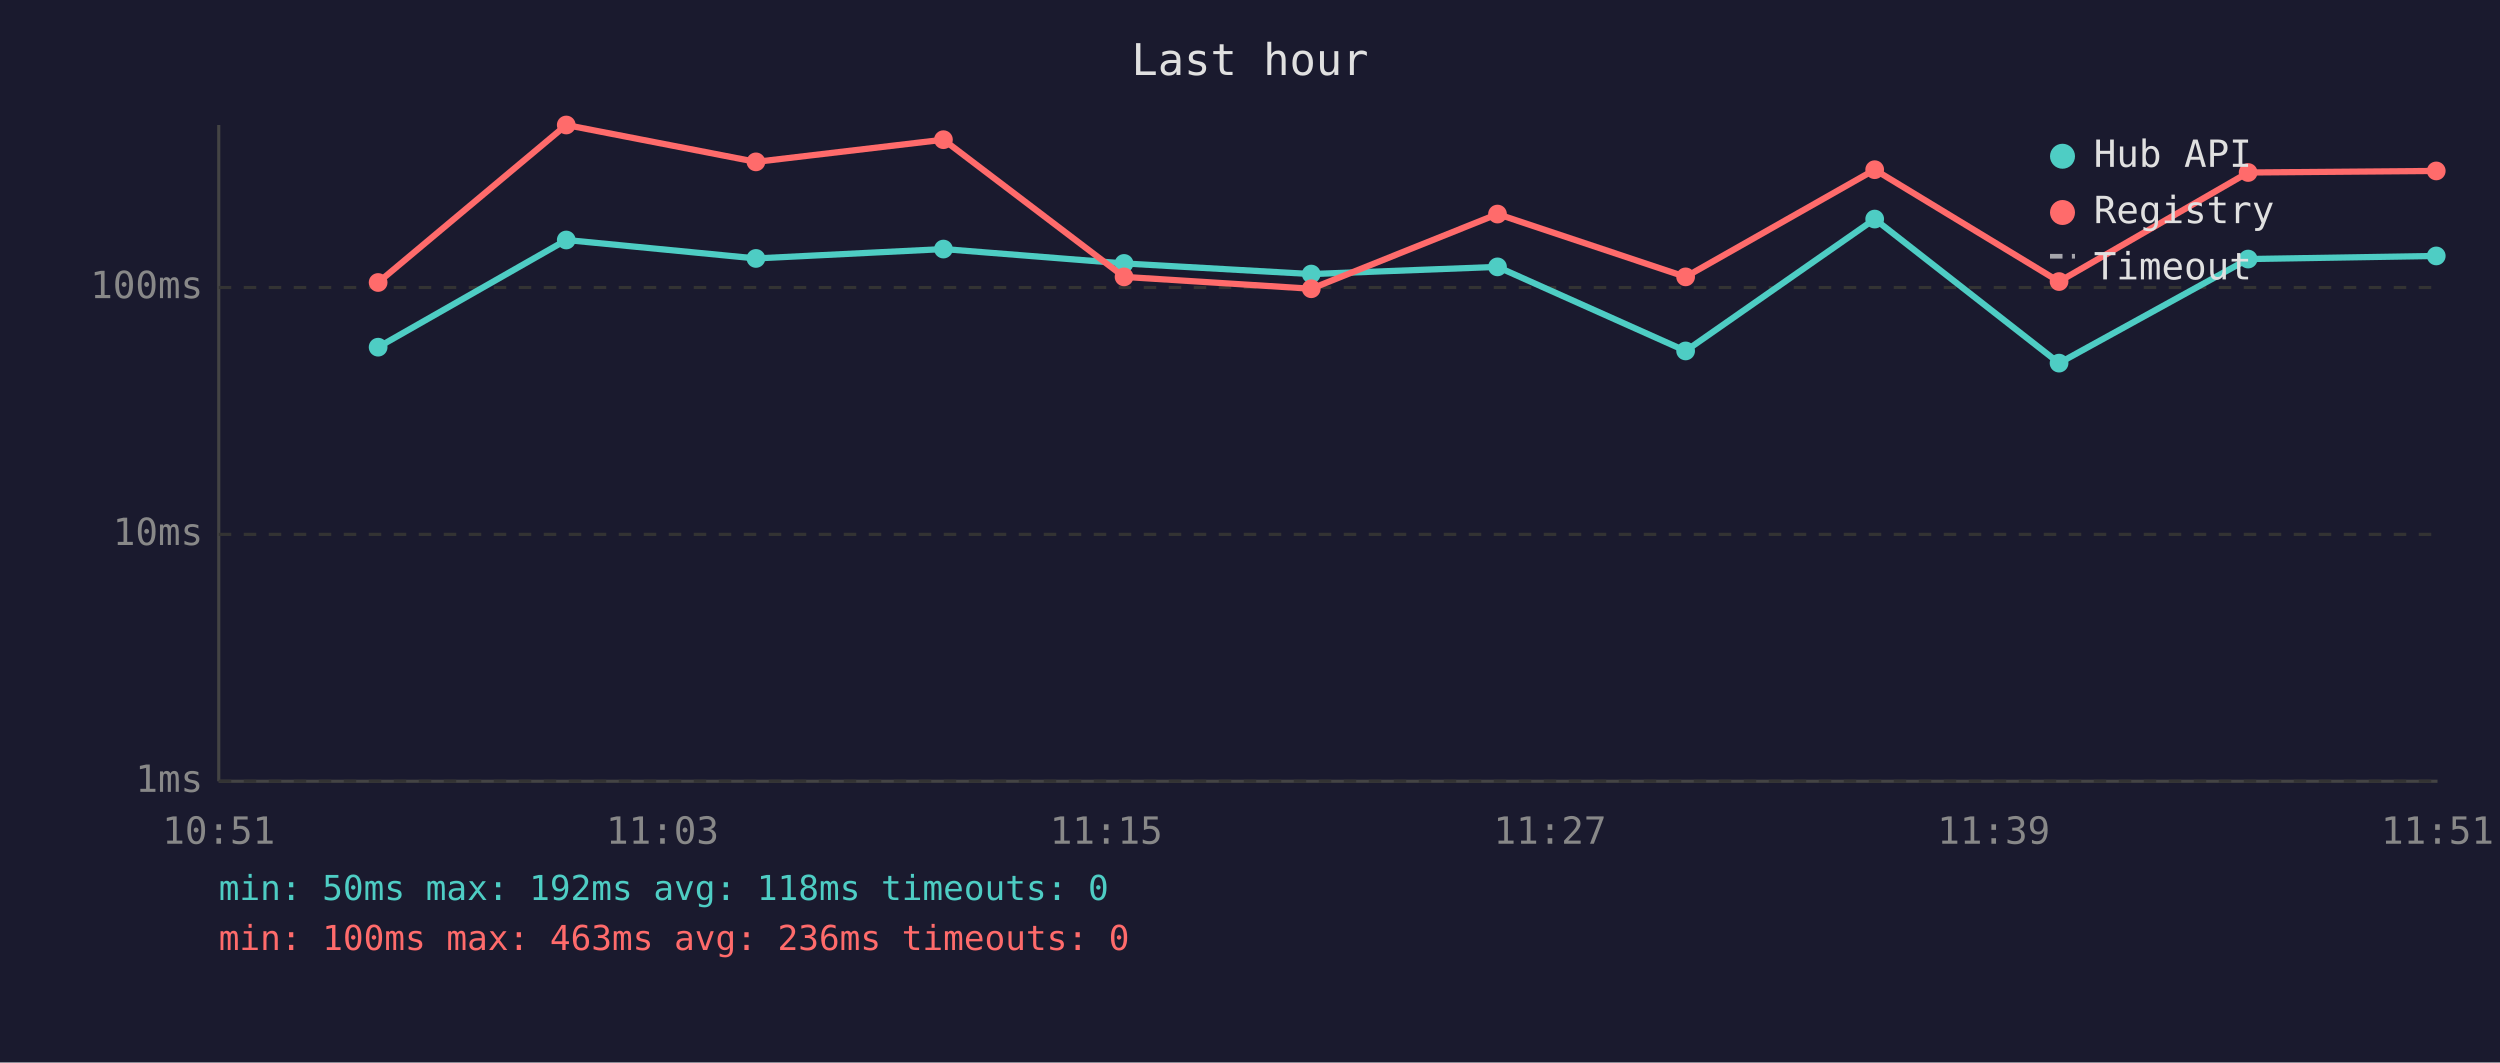
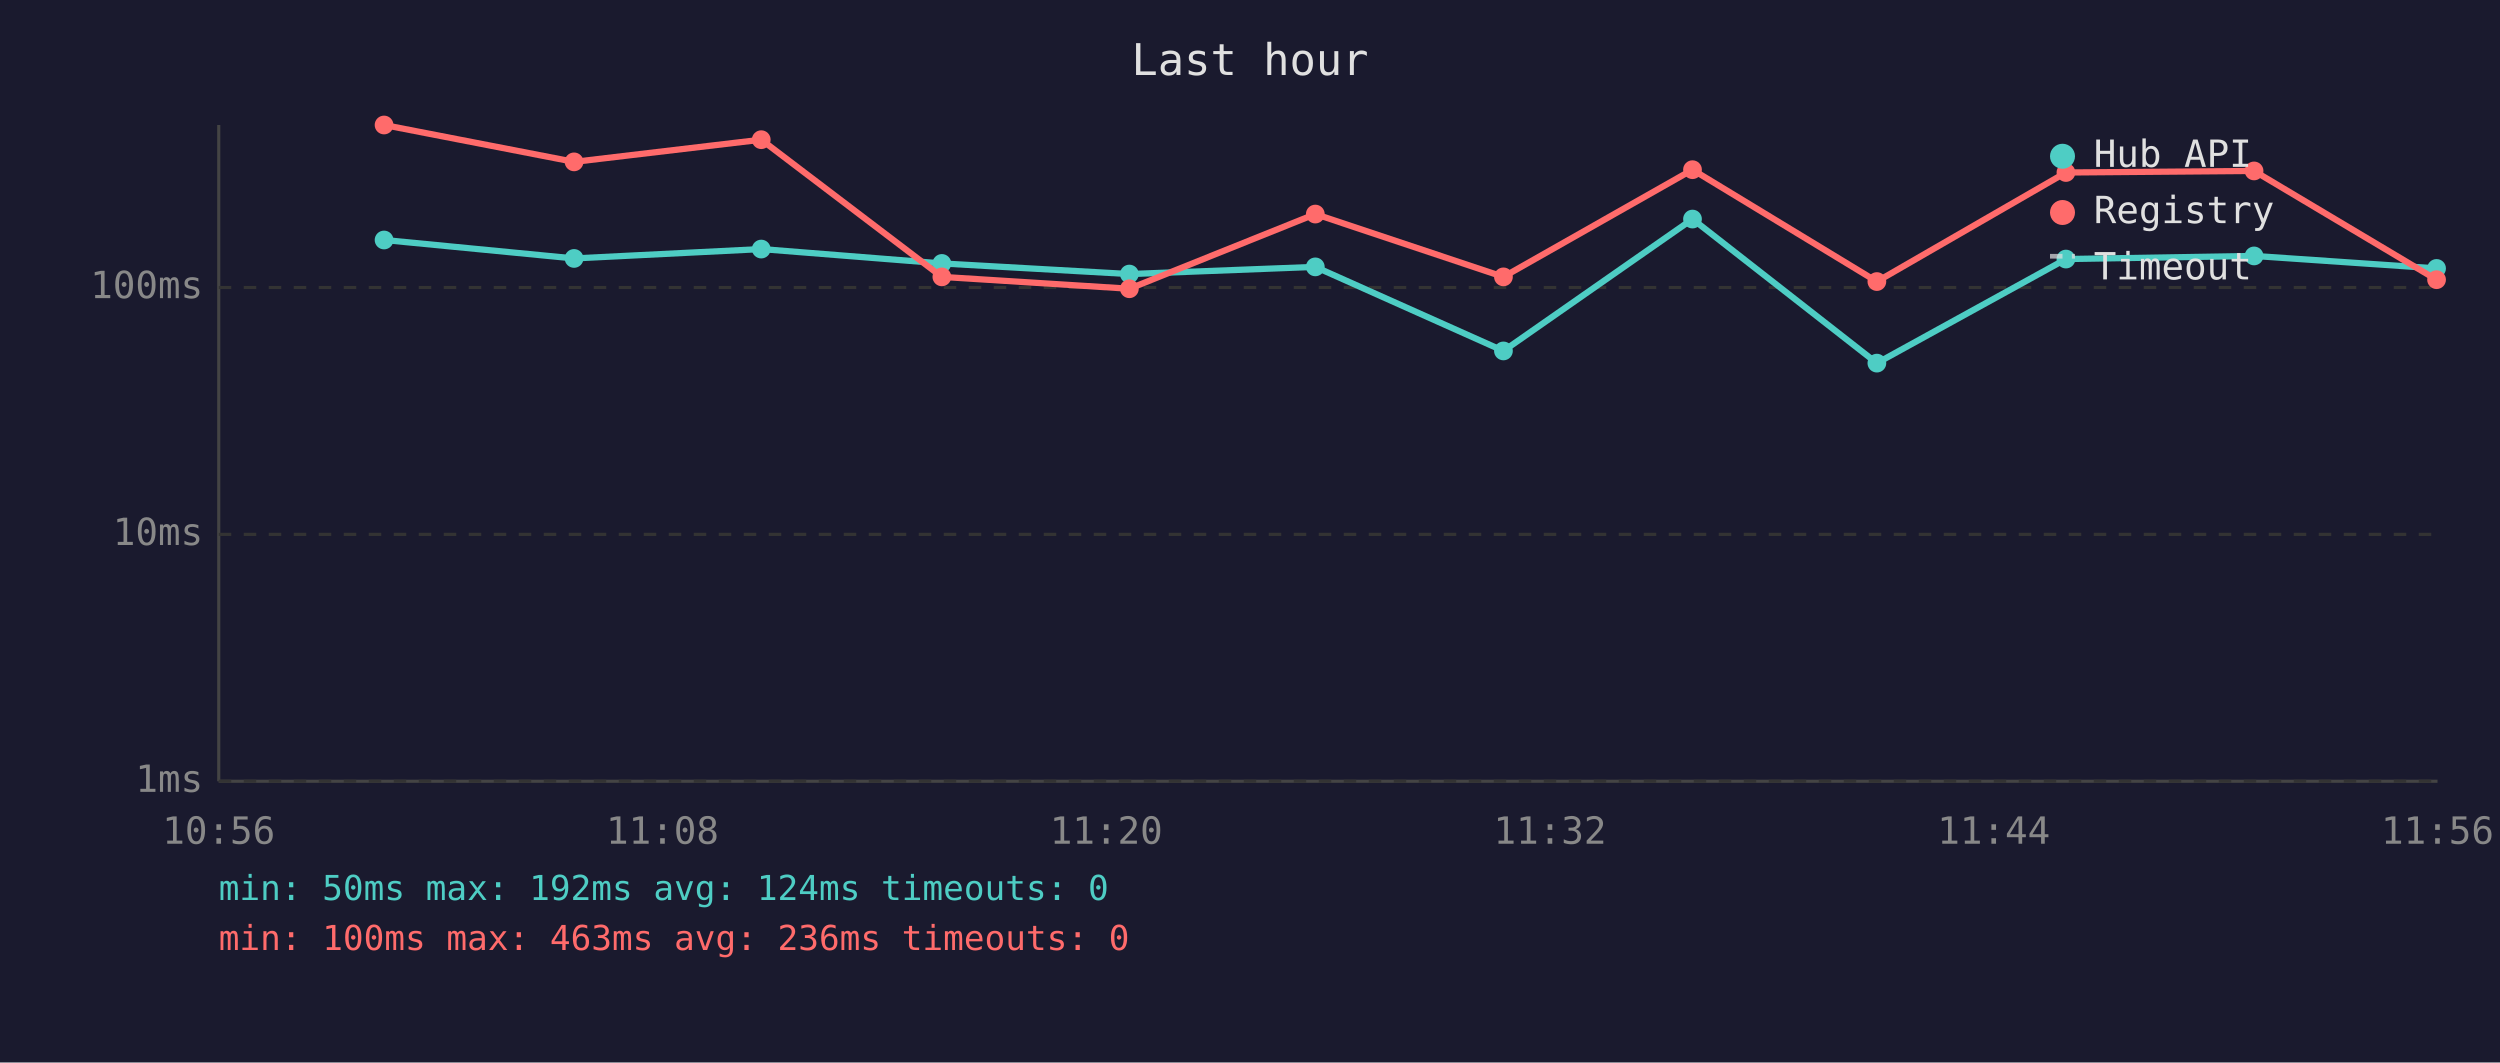
<svg xmlns="http://www.w3.org/2000/svg" viewBox="0 0 800 340" font-family="monospace" font-size="12">
  <rect width="800" height="340" fill="#1a1a2e" />
  <text x="400" y="24" fill="#e0e0e0" font-size="14" text-anchor="middle">Last hour</text>
  <line x1="70" y1="40" x2="70" y2="250" stroke="#444" stroke-width="1" />
  <line x1="70" y1="250" x2="780" y2="250" stroke="#444" stroke-width="1" />
  <line x1="70" y1="250" x2="780" y2="250" stroke="#333" stroke-width="1" stroke-dasharray="4" />
  <text x="65" y="250" fill="#888" text-anchor="end" dominant-baseline="middle">1ms</text>
  <line x1="70" y1="171" x2="780" y2="171" stroke="#333" stroke-width="1" stroke-dasharray="4" />
  <text x="65" y="171" fill="#888" text-anchor="end" dominant-baseline="middle">10ms</text>
  <line x1="70" y1="92" x2="780" y2="92" stroke="#333" stroke-width="1" stroke-dasharray="4" />
  <text x="65" y="92" fill="#888" text-anchor="end" dominant-baseline="middle">100ms</text>
-   <text x="70" y="270" fill="#888" text-anchor="middle">10:51</text>
-   <text x="212" y="270" fill="#888" text-anchor="middle">11:03</text>
-   <text x="354" y="270" fill="#888" text-anchor="middle">11:15</text>
-   <text x="496" y="270" fill="#888" text-anchor="middle">11:27</text>
-   <text x="638" y="270" fill="#888" text-anchor="middle">11:39</text>
-   <text x="780" y="270" fill="#888" text-anchor="middle">11:51</text>
-   <polyline points="121.0,111.1 181.2,76.8 241.9,82.7 301.9,79.7 359.7,84.3 419.6,87.7 479.2,85.4 539.4,112.3 599.9,70.1 658.9,116.2 719.4,82.9 779.6,81.9" fill="none" stroke="#4ecdc4" stroke-width="2" opacity="1" />
-   <circle cx="121.0" cy="111.1" r="3" fill="#4ecdc4" />
-   <circle cx="181.2" cy="76.8" r="3" fill="#4ecdc4" />
-   <circle cx="241.9" cy="82.7" r="3" fill="#4ecdc4" />
-   <circle cx="301.9" cy="79.7" r="3" fill="#4ecdc4" />
-   <circle cx="359.7" cy="84.3" r="3" fill="#4ecdc4" />
-   <circle cx="419.6" cy="87.7" r="3" fill="#4ecdc4" />
-   <circle cx="479.2" cy="85.4" r="3" fill="#4ecdc4" />
-   <circle cx="539.4" cy="112.3" r="3" fill="#4ecdc4" />
-   <circle cx="599.9" cy="70.1" r="3" fill="#4ecdc4" />
-   <circle cx="658.9" cy="116.2" r="3" fill="#4ecdc4" />
-   <circle cx="719.4" cy="82.9" r="3" fill="#4ecdc4" />
-   <circle cx="779.6" cy="81.9" r="3" fill="#4ecdc4" />
-   <polyline points="121.0,90.4 181.2,40.0 241.9,51.8 301.9,44.7 359.7,88.6 419.6,92.4 479.2,68.5 539.4,88.6 599.9,54.3 658.9,90.1 719.4,55.2 779.6,54.7" fill="none" stroke="#ff6b6b" stroke-width="2" opacity="1" />
-   <circle cx="121.0" cy="90.4" r="3" fill="#ff6b6b" />
-   <circle cx="181.2" cy="40.0" r="3" fill="#ff6b6b" />
-   <circle cx="241.9" cy="51.8" r="3" fill="#ff6b6b" />
-   <circle cx="301.9" cy="44.7" r="3" fill="#ff6b6b" />
-   <circle cx="359.7" cy="88.6" r="3" fill="#ff6b6b" />
-   <circle cx="419.6" cy="92.4" r="3" fill="#ff6b6b" />
-   <circle cx="479.2" cy="68.5" r="3" fill="#ff6b6b" />
-   <circle cx="539.4" cy="88.6" r="3" fill="#ff6b6b" />
-   <circle cx="599.9" cy="54.3" r="3" fill="#ff6b6b" />
-   <circle cx="658.9" cy="90.1" r="3" fill="#ff6b6b" />
-   <circle cx="719.4" cy="55.2" r="3" fill="#ff6b6b" />
-   <circle cx="779.6" cy="54.7" r="3" fill="#ff6b6b" />
+   <text x="70" y="270" fill="#888" text-anchor="middle">10:56</text>
+   <text x="212" y="270" fill="#888" text-anchor="middle">11:08</text>
+   <text x="354" y="270" fill="#888" text-anchor="middle">11:20</text>
+   <text x="496" y="270" fill="#888" text-anchor="middle">11:32</text>
+   <text x="638" y="270" fill="#888" text-anchor="middle">11:44</text>
+   <text x="780" y="270" fill="#888" text-anchor="middle">11:56</text>
+   <polyline points="122.9,76.8 183.7,82.7 243.6,79.7 301.4,84.3 361.4,87.7 420.9,85.4 481.1,112.3 541.6,70.1 600.6,116.2 661.1,82.9 721.3,81.9 779.7,85.9" fill="none" stroke="#4ecdc4" stroke-width="2" opacity="1" />
+   <circle cx="122.9" cy="76.8" r="3" fill="#4ecdc4" />
+   <circle cx="183.7" cy="82.7" r="3" fill="#4ecdc4" />
+   <circle cx="243.6" cy="79.7" r="3" fill="#4ecdc4" />
+   <circle cx="301.4" cy="84.3" r="3" fill="#4ecdc4" />
+   <circle cx="361.4" cy="87.7" r="3" fill="#4ecdc4" />
+   <circle cx="420.9" cy="85.4" r="3" fill="#4ecdc4" />
+   <circle cx="481.1" cy="112.3" r="3" fill="#4ecdc4" />
+   <circle cx="541.6" cy="70.1" r="3" fill="#4ecdc4" />
+   <circle cx="600.6" cy="116.2" r="3" fill="#4ecdc4" />
+   <circle cx="661.1" cy="82.9" r="3" fill="#4ecdc4" />
+   <circle cx="721.3" cy="81.9" r="3" fill="#4ecdc4" />
+   <circle cx="779.7" cy="85.9" r="3" fill="#4ecdc4" />
+   <polyline points="122.9,40.0 183.7,51.8 243.6,44.7 301.4,88.6 361.4,92.4 420.9,68.5 481.1,88.6 541.6,54.3 600.6,90.1 661.1,55.2 721.3,54.7 779.7,89.5" fill="none" stroke="#ff6b6b" stroke-width="2" opacity="1" />
+   <circle cx="122.9" cy="40.0" r="3" fill="#ff6b6b" />
+   <circle cx="183.7" cy="51.8" r="3" fill="#ff6b6b" />
+   <circle cx="243.6" cy="44.7" r="3" fill="#ff6b6b" />
+   <circle cx="301.4" cy="88.6" r="3" fill="#ff6b6b" />
+   <circle cx="361.4" cy="92.4" r="3" fill="#ff6b6b" />
+   <circle cx="420.9" cy="68.5" r="3" fill="#ff6b6b" />
+   <circle cx="481.1" cy="88.6" r="3" fill="#ff6b6b" />
+   <circle cx="541.6" cy="54.3" r="3" fill="#ff6b6b" />
+   <circle cx="600.6" cy="90.1" r="3" fill="#ff6b6b" />
+   <circle cx="661.1" cy="55.2" r="3" fill="#ff6b6b" />
+   <circle cx="721.3" cy="54.7" r="3" fill="#ff6b6b" />
+   <circle cx="779.7" cy="89.5" r="3" fill="#ff6b6b" />
  <circle cx="660" cy="50" r="4" fill="#4ecdc4" />
  <text x="670" y="50" fill="#e0e0e0" dominant-baseline="middle">Hub API</text>
  <circle cx="660" cy="68" r="4" fill="#ff6b6b" />
  <text x="670" y="68" fill="#e0e0e0" dominant-baseline="middle">Registry</text>
  <line x1="656" y1="82" x2="664" y2="82" stroke="#e0e0e0" stroke-width="1.5" stroke-dasharray="4,3" opacity="0.7" />
  <text x="670" y="86" fill="#e0e0e0" dominant-baseline="middle">Timeout</text>
-   <text x="70" y="288" fill="#4ecdc4" font-size="11">min: 50ms  max: 192ms  avg: 118ms  timeouts: 0</text>
+   <text x="70" y="288" fill="#4ecdc4" font-size="11">min: 50ms  max: 192ms  avg: 124ms  timeouts: 0</text>
  <text x="70" y="304" fill="#ff6b6b" font-size="11">min: 100ms  max: 463ms  avg: 236ms  timeouts: 0</text>
</svg>
